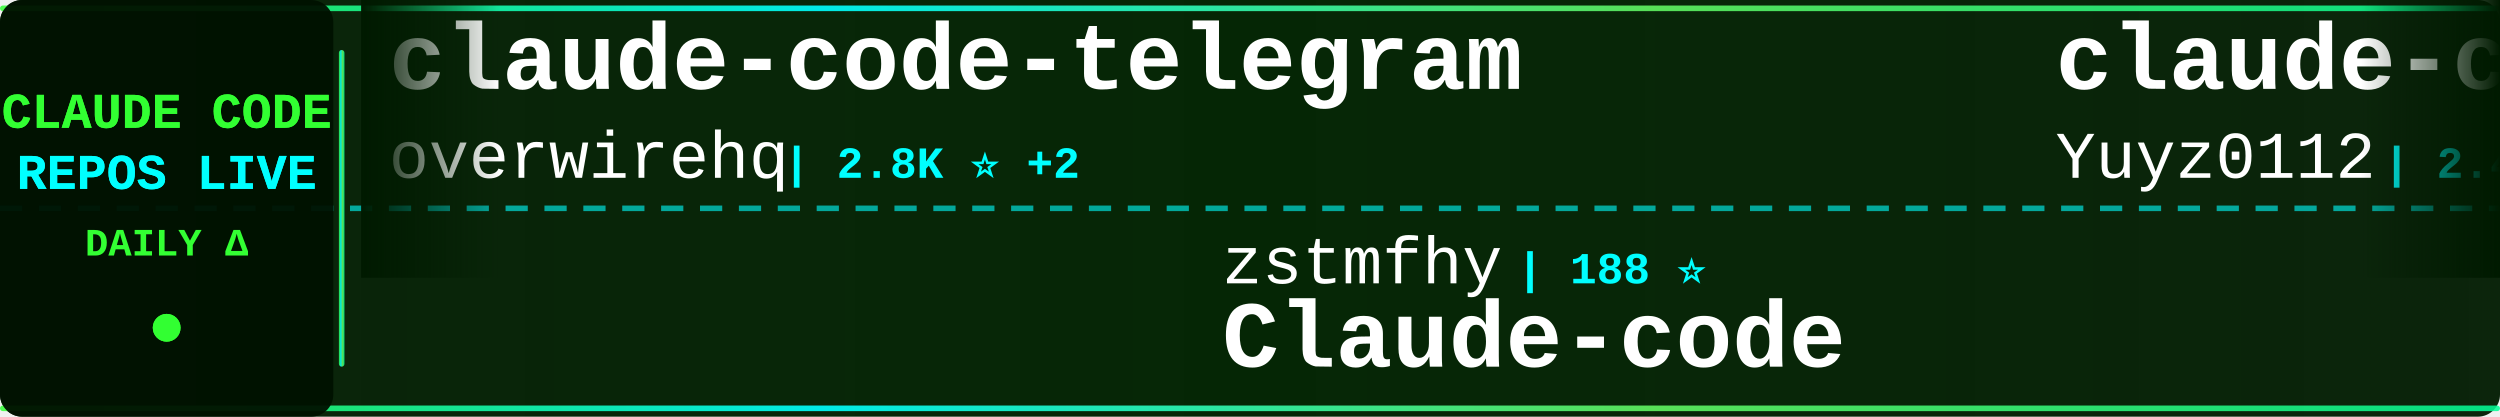
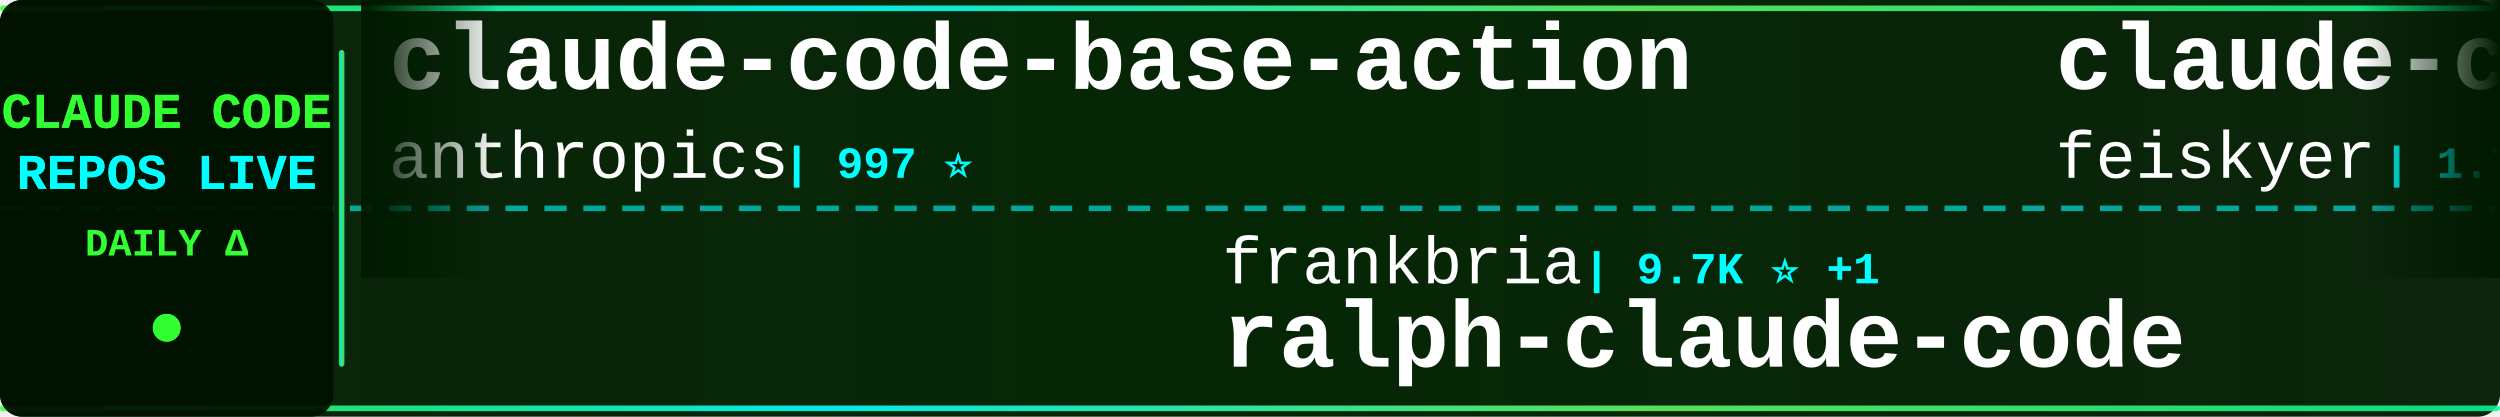
<svg xmlns="http://www.w3.org/2000/svg" width="900" height="150">
  <defs>
    <linearGradient id="tickerBg" x1="0%" y1="0%" x2="100%" y2="0%">
      <stop offset="0%" style="stop-color:#001a00;stop-opacity:0.95" />
      <stop offset="50%" style="stop-color:#002200;stop-opacity:0.98" />
      <stop offset="100%" style="stop-color:#001a00;stop-opacity:0.95" />
    </linearGradient>
    <linearGradient id="borderGrad" x1="0%" y1="0%" x2="100%" y2="0%">
      <stop offset="0%" style="stop-color:#33ff33;stop-opacity:0.85">
        <animate attributeName="stop-opacity" values="0.85;1;0.85" dur="2s" repeatCount="indefinite" />
      </stop>
      <stop offset="33%" style="stop-color:#00ffff;stop-opacity:0.9">
        <animate attributeName="stop-opacity" values="0.9;1;0.9" dur="2.2s" repeatCount="indefinite" />
      </stop>
      <stop offset="66%" style="stop-color:#66ff66;stop-opacity:0.85">
        <animate attributeName="stop-opacity" values="0.85;1;0.85" dur="1.8s" repeatCount="indefinite" />
      </stop>
      <stop offset="100%" style="stop-color:#00ff99;stop-opacity:0.85">
        <animate attributeName="stop-opacity" values="0.85;1;0.85" dur="2s" repeatCount="indefinite" />
      </stop>
    </linearGradient>
    <filter id="textGlow">
      <feGaussianBlur stdDeviation="0.1" result="coloredBlur" />
      <feMerge>
        <feMergeNode in="coloredBlur" />
        <feMergeNode in="SourceGraphic" />
      </feMerge>
    </filter>
    <filter id="metricGlow">
      <feGaussianBlur stdDeviation="0.2" result="coloredBlur" />
      <feMerge>
        <feMergeNode in="coloredBlur" />
        <feMergeNode in="SourceGraphic" />
      </feMerge>
    </filter>
    <linearGradient id="leftFade" x1="0%" y1="0%" x2="100%" y2="0%">
      <stop offset="0%" style="stop-color:#001a00;stop-opacity:1" />
      <stop offset="100%" style="stop-color:#001a00;stop-opacity:0" />
    </linearGradient>
    <linearGradient id="rightFade" x1="0%" y1="0%" x2="100%" y2="0%">
      <stop offset="0%" style="stop-color:#001a00;stop-opacity:0" />
      <stop offset="100%" style="stop-color:#001a00;stop-opacity:1" />
    </linearGradient>
  </defs>
  <rect width="900" height="150" fill="url(#tickerBg)" rx="8" />
  <rect x="0" y="2" width="900" height="2" fill="url(#borderGrad)" rx="1" />
  <rect x="0" y="146" width="900" height="2" fill="url(#borderGrad)" rx="1" />
  <line x1="0" y1="75" x2="900" y2="75" stroke="#00ffff" stroke-width="2" stroke-dasharray="8 6" opacity="0.6" />
  <rect x="0" y="0" width="120" height="150" fill="#001100" opacity="0.95" rx="8" />
  <text x="60" y="46" font-family="'Courier New', monospace" font-size="18" font-weight="bold" fill="#33ff33" text-anchor="middle" filter="url(#textGlow)">
    CLAUDE CODE
  </text>
  <text x="60" y="68" font-family="'Courier New', monospace" font-size="18" font-weight="bold" fill="#00ffff" text-anchor="middle" filter="url(#textGlow)">
    REPOS LIVE
  </text>
  <text x="60" y="92" font-family="'Courier New', monospace" font-size="14" font-weight="bold" fill="#33ff33" text-anchor="middle">
    DAILY Δ
  </text>
  <circle cx="60" cy="118" r="5" fill="#33ff33" filter="url(#metricGlow)">
    <animate attributeName="r" values="4;6;4" dur="1.5s" repeatCount="indefinite" />
    <animate attributeName="opacity" values="0.6;1;0.6" dur="1.5s" repeatCount="indefinite" />
  </circle>
  <rect x="122" y="18" width="2" height="114" fill="url(#borderGrad)" rx="1" />
  <clipPath id="tickerClip">
    <rect x="130" y="0" width="770" height="150" />
  </clipPath>
  <g clip-path="url(#tickerClip)">
    <g id="tickerItems">
      <animateTransform attributeName="transform" attributeType="XML" type="translate" from="0 0" to="-3000 0" dur="54s" repeatCount="indefinite" />
      <g transform="translate(0, 0)">
-         <text x="140" y="32" font-family="'Courier New', monospace" font-size="34" font-weight="bold" fill="#ffffff">claude-code-telegram</text>
-         <text x="140" y="64" font-family="'Courier New', monospace" font-size="24" font-weight="normal" fill="#ffffff" opacity="1.0">overwirehq</text>
-         <text x="282" y="64" font-family="'Courier New', monospace" font-size="16" font-weight="bold" fill="#00ffff"> | 2.8K ⭐ +2</text>
+         <text x="140" y="32" font-family="'Courier New', monospace" font-size="34" font-weight="bold" fill="#ffffff">claude-code-base-action</text>
+         <text x="140" y="64" font-family="'Courier New', monospace" font-size="24" font-weight="normal" fill="#ffffff" opacity="1.0">anthropics</text>
+         <text x="282" y="64" font-family="'Courier New', monospace" font-size="16" font-weight="bold" fill="#00ffff"> | 997 ⭐</text>
      </g>
      <g transform="translate(300, 0)">
-         <text x="140" y="102" font-family="'Courier New', monospace" font-size="24" font-weight="normal" fill="#ffffff" opacity="1.0">zstmfhy</text>
-         <text x="246" y="102" font-family="'Courier New', monospace" font-size="16" font-weight="bold" fill="#00ffff"> | 188 ⭐</text>
-         <text x="140" y="132" font-family="'Courier New', monospace" font-size="34" font-weight="bold" fill="#ffffff">Claude-code</text>
+         <text x="140" y="102" font-family="'Courier New', monospace" font-size="24" font-weight="normal" fill="#ffffff" opacity="1.0">frankbria</text>
+         <text x="270" y="102" font-family="'Courier New', monospace" font-size="16" font-weight="bold" fill="#00ffff"> | 9.7K ⭐ +1</text>
+         <text x="140" y="132" font-family="'Courier New', monospace" font-size="34" font-weight="bold" fill="#ffffff">ralph-claude-code</text>
      </g>
      <g transform="translate(600, 0)">
-         <text x="140" y="32" font-family="'Courier New', monospace" font-size="34" font-weight="bold" fill="#ffffff">claude-code-reverse</text>
-         <text x="140" y="64" font-family="'Courier New', monospace" font-size="24" font-weight="normal" fill="#ffffff" opacity="1.0">Yuyz0112</text>
-         <text x="258" y="64" font-family="'Courier New', monospace" font-size="16" font-weight="bold" fill="#00ffff"> | 2.4K ⭐</text>
+         <text x="140" y="32" font-family="'Courier New', monospace" font-size="34" font-weight="bold" fill="#ffffff">claude-code-settings</text>
+         <text x="140" y="64" font-family="'Courier New', monospace" font-size="24" font-weight="normal" fill="#ffffff" opacity="1.0">feiskyer</text>
+         <text x="258" y="64" font-family="'Courier New', monospace" font-size="16" font-weight="bold" fill="#00ffff"> | 1.7K ⭐</text>
      </g>
      <g transform="translate(900, 0)">
-         <text x="140" y="102" font-family="'Courier New', monospace" font-size="24" font-weight="normal" fill="#ffffff" opacity="1.0">disler</text>
-         <text x="234" y="102" font-family="'Courier New', monospace" font-size="16" font-weight="bold" fill="#00ffff"> | 3.9K ⭐</text>
-         <text x="140" y="132" font-family="'Courier New', monospace" font-size="34" font-weight="bold" fill="#ffffff">claude-code-hooks-master...</text>
+         <text x="140" y="102" font-family="'Courier New', monospace" font-size="24" font-weight="normal" fill="#ffffff" opacity="1.0">diet103</text>
+         <text x="246" y="102" font-family="'Courier New', monospace" font-size="16" font-weight="bold" fill="#00ffff"> | 10.0K ⭐</text>
+         <text x="140" y="132" font-family="'Courier New', monospace" font-size="34" font-weight="bold" fill="#ffffff">claude-code-infrastructu...</text>
      </g>
      <g transform="translate(1200, 0)">
-         <text x="140" y="32" font-family="'Courier New', monospace" font-size="34" font-weight="bold" fill="#ffffff">claude-code-guide</text>
-         <text x="140" y="64" font-family="'Courier New', monospace" font-size="24" font-weight="normal" fill="#ffffff" opacity="1.0">zebbern</text>
-         <text x="246" y="64" font-family="'Courier New', monospace" font-size="16" font-weight="bold" fill="#00ffff"> | 4.7K ⭐ +1</text>
+         <text x="140" y="32" font-family="'Courier New', monospace" font-size="34" font-weight="bold" fill="#ffffff">claude-code-from-source</text>
+         <text x="140" y="64" font-family="'Courier New', monospace" font-size="24" font-weight="normal" fill="#ffffff" opacity="1.0">alejandrobalderas</text>
+         <text x="366" y="64" font-family="'Courier New', monospace" font-size="16" font-weight="bold" fill="#00ffff"> | 3.0K ⭐ -1</text>
      </g>
      <g transform="translate(1500, 0)">
-         <text x="140" y="102" font-family="'Courier New', monospace" font-size="24" font-weight="normal" fill="#ffffff" opacity="1.0">Chachamaru127</text>
-         <text x="318" y="102" font-family="'Courier New', monospace" font-size="16" font-weight="bold" fill="#00ffff"> | 3.2K ⭐ -1</text>
-         <text x="140" y="132" font-family="'Courier New', monospace" font-size="34" font-weight="bold" fill="#ffffff">claude-code-harness</text>
+         <text x="140" y="102" font-family="'Courier New', monospace" font-size="24" font-weight="normal" fill="#ffffff" opacity="1.0">FlorianBruniaux</text>
+         <text x="342" y="102" font-family="'Courier New', monospace" font-size="16" font-weight="bold" fill="#00ffff"> | 6.1K ⭐ +1</text>
+         <text x="140" y="132" font-family="'Courier New', monospace" font-size="34" font-weight="bold" fill="#ffffff">claude-code-ultimate-gui...</text>
      </g>
      <g transform="translate(1800, 0)">
-         <text x="140" y="32" font-family="'Courier New', monospace" font-size="34" font-weight="bold" fill="#ffffff">claude-code-cli</text>
-         <text x="140" y="64" font-family="'Courier New', monospace" font-size="24" font-weight="normal" fill="#ffffff" opacity="1.0">huangserva</text>
-         <text x="282" y="64" font-family="'Courier New', monospace" font-size="16" font-weight="bold" fill="#00ffff"> | 629 ⭐</text>
+         <text x="140" y="32" font-family="'Courier New', monospace" font-size="34" font-weight="bold" fill="#ffffff">how-claude-code-works</text>
+         <text x="140" y="64" font-family="'Courier New', monospace" font-size="24" font-weight="normal" fill="#ffffff" opacity="1.0">Windy3f3f3f3f</text>
+         <text x="318" y="64" font-family="'Courier New', monospace" font-size="16" font-weight="bold" fill="#00ffff"> | 3.7K ⭐</text>
      </g>
      <g transform="translate(2100, 0)">
-         <text x="140" y="102" font-family="'Courier New', monospace" font-size="24" font-weight="normal" fill="#ffffff" opacity="1.0">VoltAgent</text>
-         <text x="270" y="102" font-family="'Courier New', monospace" font-size="16" font-weight="bold" fill="#00ffff"> | 25.6K ⭐ +5</text>
-         <text x="140" y="132" font-family="'Courier New', monospace" font-size="34" font-weight="bold" fill="#ffffff">awesome-claude-code-suba...</text>
+         <text x="140" y="102" font-family="'Courier New', monospace" font-size="24" font-weight="normal" fill="#ffffff" opacity="1.0">Donchitos</text>
+         <text x="270" y="102" font-family="'Courier New', monospace" font-size="16" font-weight="bold" fill="#00ffff"> | 25.9K ⭐ +7</text>
+         <text x="140" y="132" font-family="'Courier New', monospace" font-size="34" font-weight="bold" fill="#ffffff">Claude-Code-Game-Studios</text>
      </g>
      <g transform="translate(2400, 0)">
-         <text x="140" y="32" font-family="'Courier New', monospace" font-size="34" font-weight="bold" fill="#ffffff">collection-claude-code-s...</text>
-         <text x="140" y="64" font-family="'Courier New', monospace" font-size="24" font-weight="normal" fill="#ffffff" opacity="1.0">chauncygu</text>
-         <text x="270" y="64" font-family="'Courier New', monospace" font-size="16" font-weight="bold" fill="#00ffff"> | 2.8K ⭐</text>
+         <text x="140" y="32" font-family="'Courier New', monospace" font-size="34" font-weight="bold" fill="#ffffff">claude-code-source</text>
+         <text x="140" y="64" font-family="'Courier New', monospace" font-size="24" font-weight="normal" fill="#ffffff" opacity="1.0">AprilNEA</text>
+         <text x="258" y="64" font-family="'Courier New', monospace" font-size="16" font-weight="bold" fill="#00ffff"> | 393 ⭐</text>
      </g>
      <g transform="translate(2700, 0)">
-         <text x="140" y="102" font-family="'Courier New', monospace" font-size="24" font-weight="normal" fill="#ffffff" opacity="1.0">hangsman</text>
-         <text x="258" y="102" font-family="'Courier New', monospace" font-size="16" font-weight="bold" fill="#00ffff"> | 797 ⭐</text>
-         <text x="140" y="132" font-family="'Courier New', monospace" font-size="34" font-weight="bold" fill="#ffffff">claude-code-source</text>
+         <text x="140" y="102" font-family="'Courier New', monospace" font-size="24" font-weight="normal" fill="#ffffff" opacity="1.0">LING71671</text>
+         <text x="270" y="102" font-family="'Courier New', monospace" font-size="16" font-weight="bold" fill="#00ffff"> | 961 ⭐ +1</text>
+         <text x="140" y="132" font-family="'Courier New', monospace" font-size="34" font-weight="bold" fill="#ffffff">Open-ClaudeCode</text>
      </g>
      <g transform="translate(3000, 0)">
-         <text x="140" y="32" font-family="'Courier New', monospace" font-size="34" font-weight="bold" fill="#ffffff">claude-code-telegram</text>
-         <text x="140" y="64" font-family="'Courier New', monospace" font-size="24" font-weight="normal" fill="#ffffff" opacity="1.0">overwirehq</text>
-         <text x="282" y="64" font-family="'Courier New', monospace" font-size="16" font-weight="bold" fill="#00ffff"> | 2.8K ⭐ +2</text>
+         <text x="140" y="32" font-family="'Courier New', monospace" font-size="34" font-weight="bold" fill="#ffffff">claude-code-base-action</text>
+         <text x="140" y="64" font-family="'Courier New', monospace" font-size="24" font-weight="normal" fill="#ffffff" opacity="1.0">anthropics</text>
+         <text x="282" y="64" font-family="'Courier New', monospace" font-size="16" font-weight="bold" fill="#00ffff"> | 997 ⭐</text>
      </g>
      <g transform="translate(3300, 0)">
-         <text x="140" y="102" font-family="'Courier New', monospace" font-size="24" font-weight="normal" fill="#ffffff" opacity="1.0">zstmfhy</text>
-         <text x="246" y="102" font-family="'Courier New', monospace" font-size="16" font-weight="bold" fill="#00ffff"> | 188 ⭐</text>
-         <text x="140" y="132" font-family="'Courier New', monospace" font-size="34" font-weight="bold" fill="#ffffff">Claude-code</text>
+         <text x="140" y="102" font-family="'Courier New', monospace" font-size="24" font-weight="normal" fill="#ffffff" opacity="1.0">frankbria</text>
+         <text x="270" y="102" font-family="'Courier New', monospace" font-size="16" font-weight="bold" fill="#00ffff"> | 9.7K ⭐ +1</text>
+         <text x="140" y="132" font-family="'Courier New', monospace" font-size="34" font-weight="bold" fill="#ffffff">ralph-claude-code</text>
      </g>
      <g transform="translate(3600, 0)">
-         <text x="140" y="32" font-family="'Courier New', monospace" font-size="34" font-weight="bold" fill="#ffffff">claude-code-reverse</text>
-         <text x="140" y="64" font-family="'Courier New', monospace" font-size="24" font-weight="normal" fill="#ffffff" opacity="1.0">Yuyz0112</text>
-         <text x="258" y="64" font-family="'Courier New', monospace" font-size="16" font-weight="bold" fill="#00ffff"> | 2.4K ⭐</text>
+         <text x="140" y="32" font-family="'Courier New', monospace" font-size="34" font-weight="bold" fill="#ffffff">claude-code-settings</text>
+         <text x="140" y="64" font-family="'Courier New', monospace" font-size="24" font-weight="normal" fill="#ffffff" opacity="1.0">feiskyer</text>
+         <text x="258" y="64" font-family="'Courier New', monospace" font-size="16" font-weight="bold" fill="#00ffff"> | 1.7K ⭐</text>
      </g>
      <g transform="translate(3900, 0)">
-         <text x="140" y="102" font-family="'Courier New', monospace" font-size="24" font-weight="normal" fill="#ffffff" opacity="1.0">disler</text>
-         <text x="234" y="102" font-family="'Courier New', monospace" font-size="16" font-weight="bold" fill="#00ffff"> | 3.9K ⭐</text>
-         <text x="140" y="132" font-family="'Courier New', monospace" font-size="34" font-weight="bold" fill="#ffffff">claude-code-hooks-master...</text>
+         <text x="140" y="102" font-family="'Courier New', monospace" font-size="24" font-weight="normal" fill="#ffffff" opacity="1.0">diet103</text>
+         <text x="246" y="102" font-family="'Courier New', monospace" font-size="16" font-weight="bold" fill="#00ffff"> | 10.0K ⭐</text>
+         <text x="140" y="132" font-family="'Courier New', monospace" font-size="34" font-weight="bold" fill="#ffffff">claude-code-infrastructu...</text>
      </g>
    </g>
  </g>
  <rect x="130" y="0" width="50" height="100" fill="url(#leftFade)" />
  <rect x="850" y="0" width="50" height="100" fill="url(#rightFade)" />
</svg>
